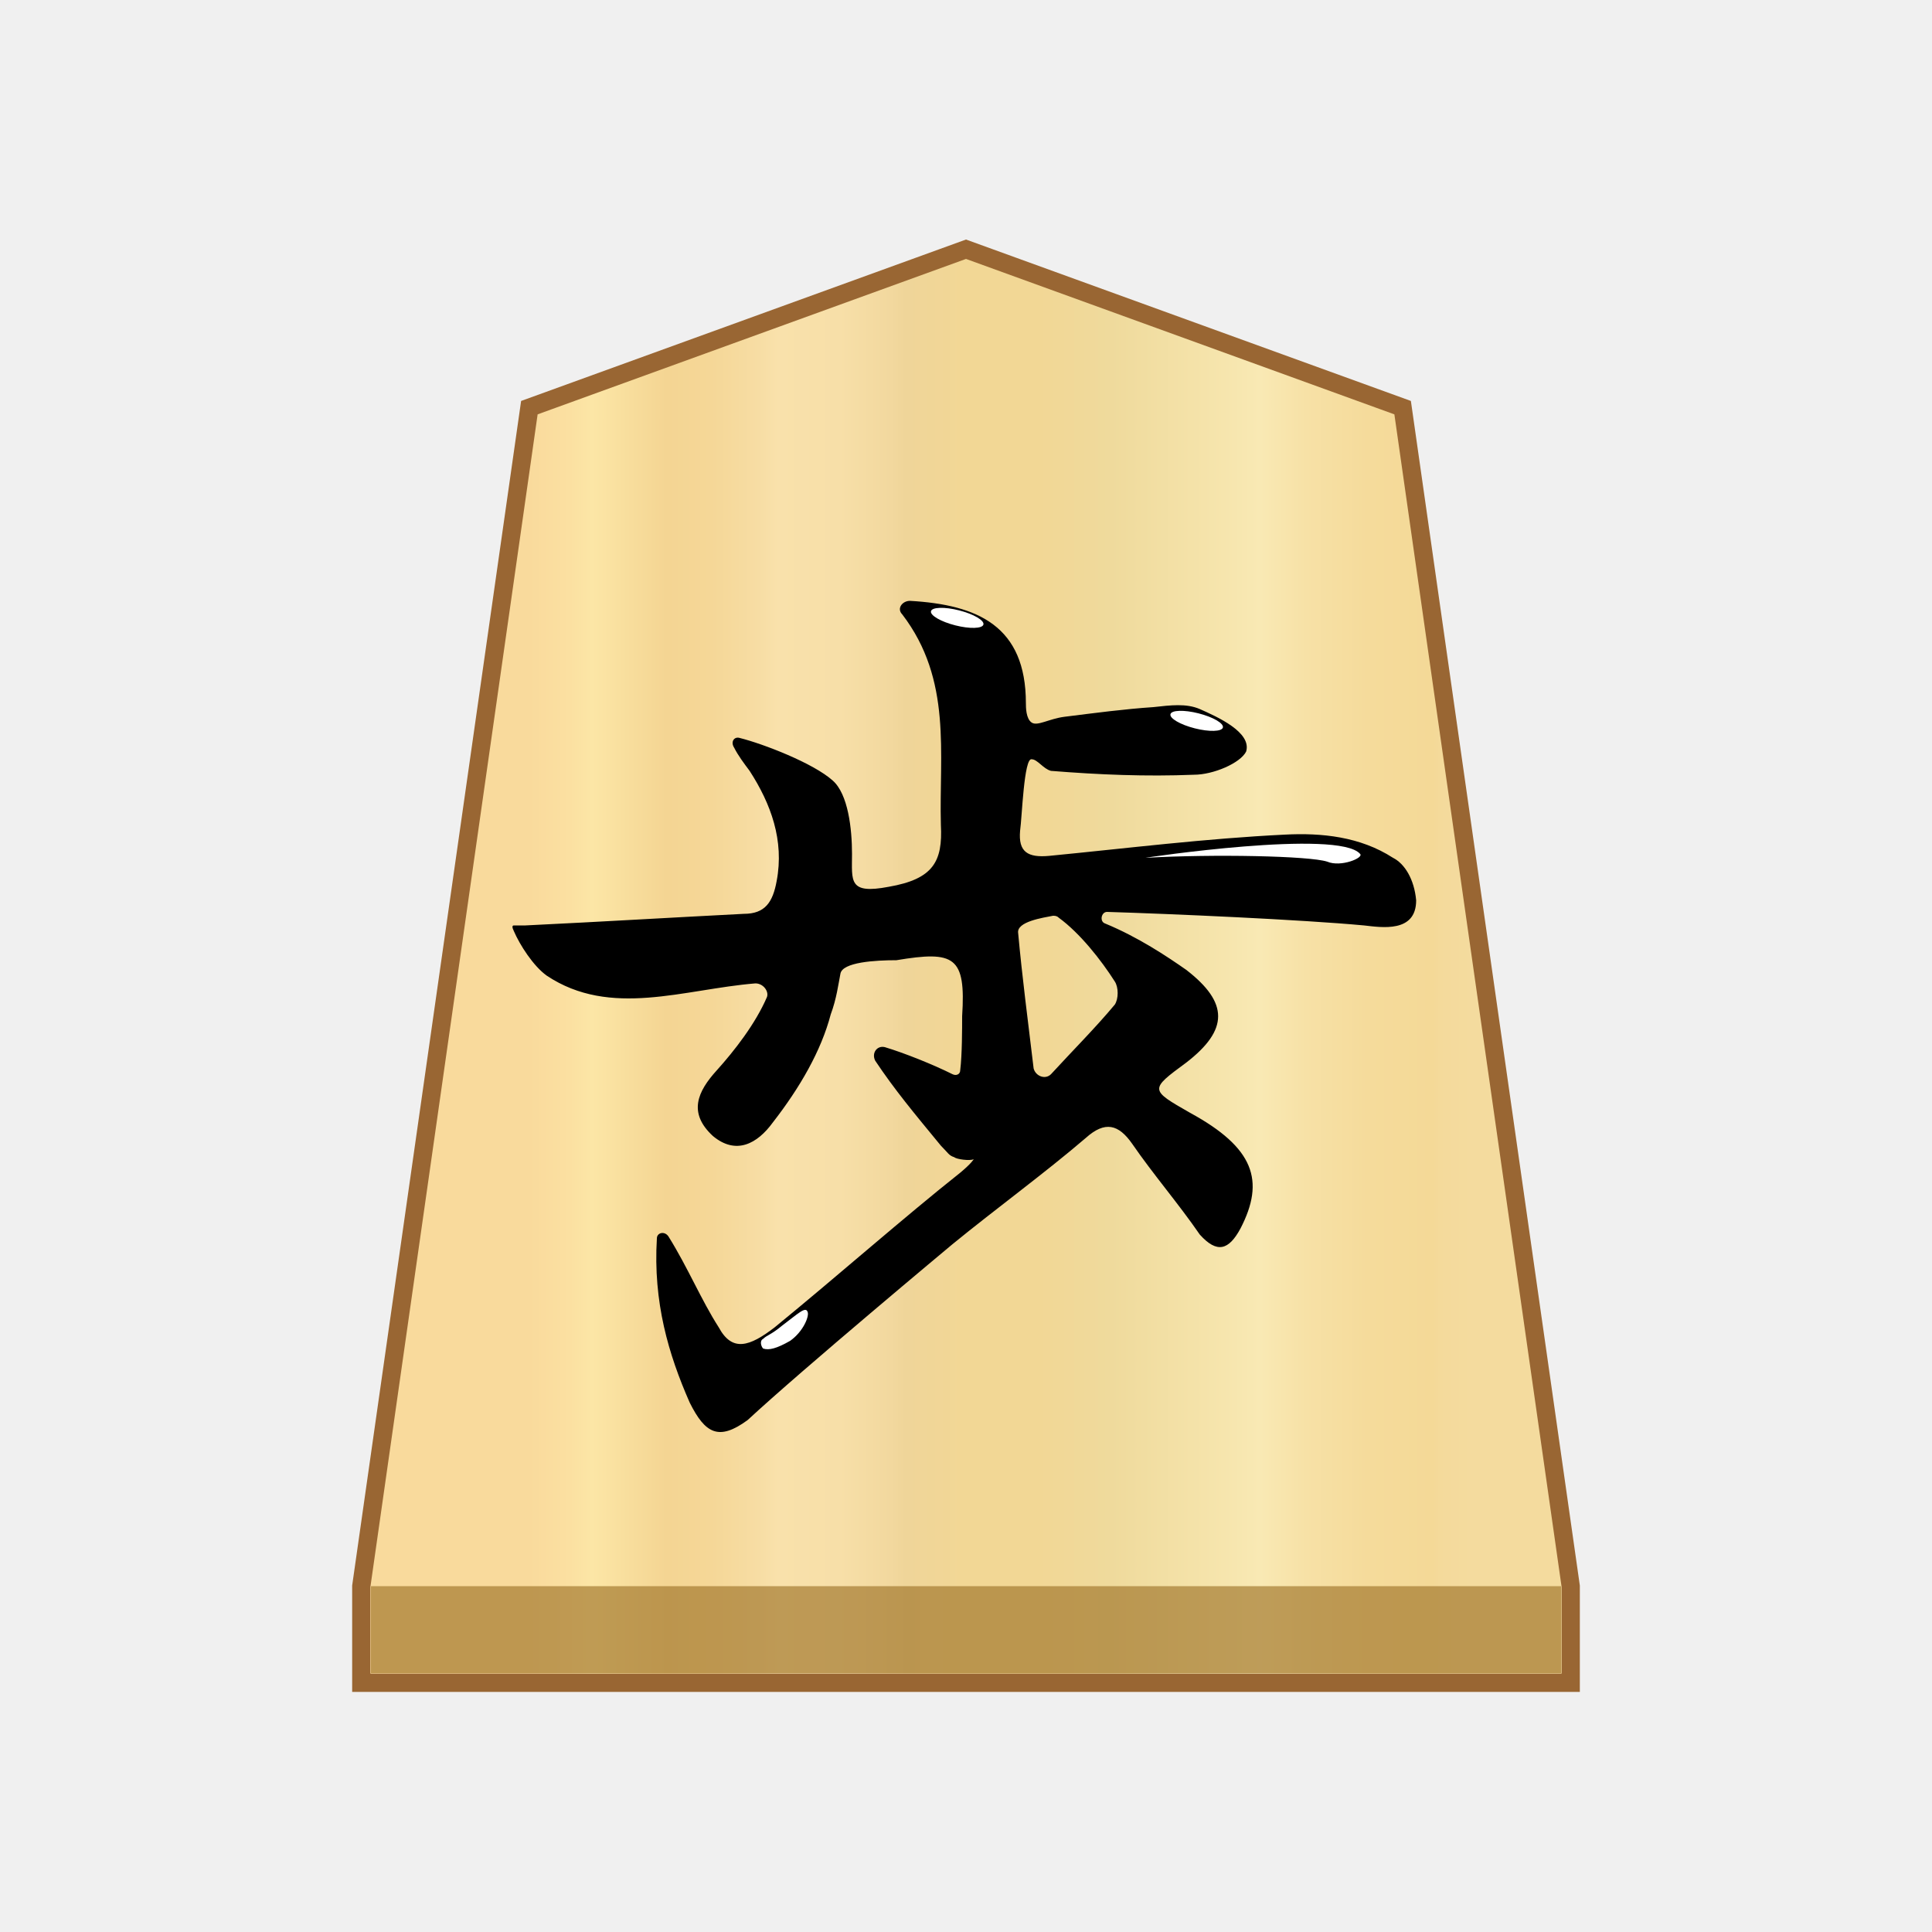
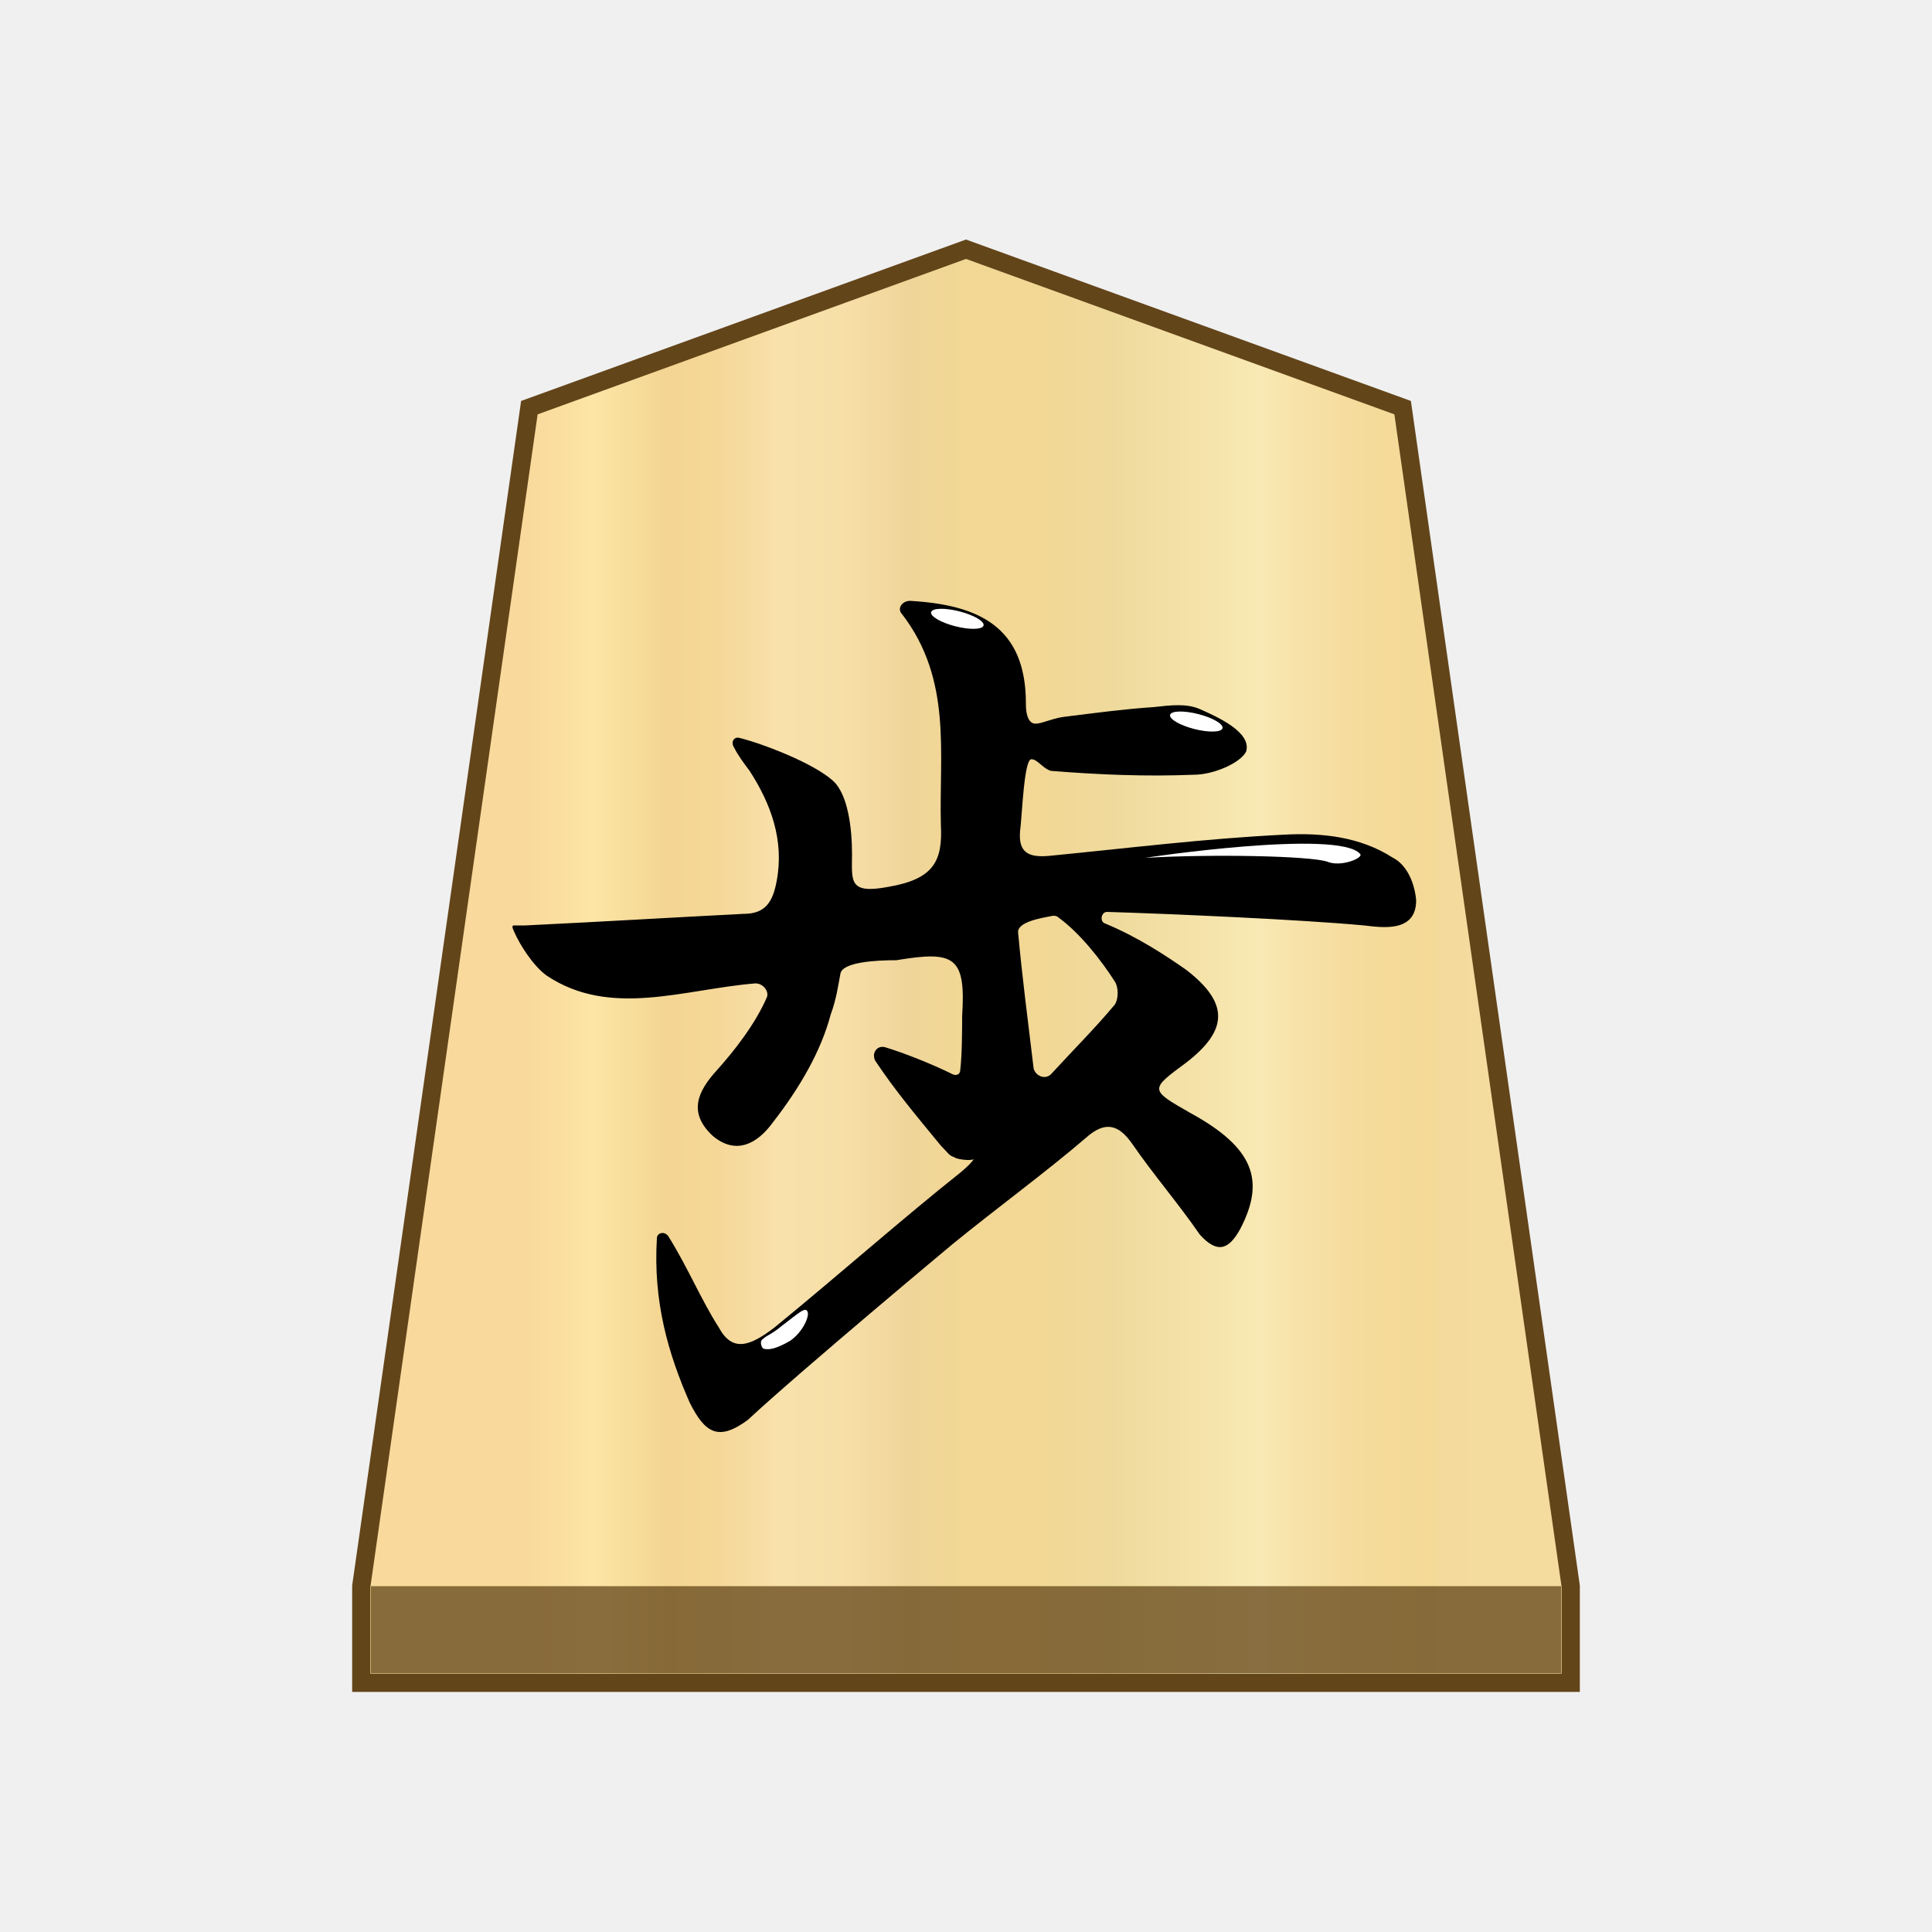
- <svg xmlns="http://www.w3.org/2000/svg" version="1.1" id="svg8" x="0" y="0" width="100" height="100" xml:space="preserve">
-   <style>.st2{display:inline}.st2,.st5{fill:#fff}</style>
-   <linearGradient id="SVGID_1_" gradientUnits="userSpaceOnUse" x1="27.382" y1="948" x2="76.327" y2="948" gradientTransform="translate(0 -898)">
-     <stop offset="0" stop-color="#f9da9c" />
-     <stop offset=".043" stop-color="#fbe0a1" />
-     <stop offset=".067" stop-color="#fce6a6" />
-     <stop offset=".145" stop-color="#f4d593" />
-     <stop offset=".193" stop-color="#f5d797" />
-     <stop offset=".243" stop-color="#f7dda4" />
-     <stop offset=".263" stop-color="#f9e1ab" />
-     <stop offset=".329" stop-color="#f7dfa8" />
-     <stop offset=".383" stop-color="#f2d89e" />
-     <stop offset=".398" stop-color="#efd599" />
-     <stop offset=".461" stop-color="#f2d795" />
-     <stop offset=".462" stop-color="#f2d795" />
-     <stop offset=".527" stop-color="#f2d795" />
-     <stop offset=".538" stop-color="#f2d795" />
-     <stop offset=".538" stop-color="#f2d795" />
-     <stop offset=".615" stop-color="#efda9c" />
-     <stop offset=".735" stop-color="#f6e5ad" />
-     <stop offset=".773" stop-color="#f9e9b4" />
-     <stop offset=".822" stop-color="#f7e1a6" />
-     <stop offset=".887" stop-color="#f5db9b" />
-     <stop offset=".956" stop-color="#f4d997" />
-     <stop offset=".967" stop-color="#f4da9c" />
-     <stop offset="1" stop-color="#f4db9e" />
-   </linearGradient>
-   <path fill="url(#SVGID_1_)" stroke="#963" stroke-width=".944" stroke-miterlimit="10" d="M72.6 21.1L50 12.9l-22.6 8.2-8.7 61v5h62.6v-5z" />
-   <path opacity=".65" fill="#9e7328" d="M19.2 82.1h61.6v4.5H19.2z" />
-   <path d="M49.3 64.4c2.2-1.8 4.8-3.7 6.9-5.5 1-.9 1.7-.7 2.4.3 1.1 1.6 2.4 3.1 3.5 4.7.9 1 1.5.8 2.1-.3 1.3-2.5.7-4.2-2.6-6-2.1-1.2-2.1-1.2-.2-2.6 2.2-1.7 2.2-3.1 0-4.8-1-.7-2.5-1.7-4.2-2.4-.3-.1-.2-.6.1-.6 3.3.1 10.1.4 13.3.7.9.1 2.7.4 2.7-1.3-.1-1.1-.6-1.9-1.2-2.2-1.7-1.1-3.7-1.3-5.6-1.2-4.1.2-8.1.7-12.2 1.1-1.1.1-1.6-.2-1.5-1.3.1-.7.2-3.8.6-3.7.3 0 .6.5 1 .6 2.5.2 4.9.3 7.4.2 1 0 2.4-.6 2.7-1.2.3-1-1.5-1.8-2.4-2.2-.7-.3-1.5-.2-2.4-.1-1.5.1-3 .3-4.6.5-.8.1-1.4.5-1.7.3s-.3-.8-.3-1c0-4-2.5-5.1-6-5.3-.4 0-.7.4-.4.7 2.6 3.4 1.9 7.2 2 10.9.1 1.9-.4 2.8-2.7 3.2-2.1.4-1.9-.3-1.9-1.7 0-1.3-.2-3.1-1-3.8-1-.9-3.6-1.9-4.8-2.2-.3-.1-.5.2-.3.5.2.4.5.8.8 1.2 1.1 1.7 1.8 3.6 1.4 5.7-.2 1.1-.6 1.7-1.7 1.7-3.9.2-7.2.4-11.3.6h-.6c-.1 0-.1.1 0 .3.3.7 1 1.8 1.7 2.3 3.3 2.2 7.1.7 10.8.4.4 0 .7.4.6.7-.6 1.4-1.7 2.8-2.6 3.8-1 1.1-1.5 2.2-.2 3.4 1.2 1 2.3.4 3.1-.7 1.4-1.8 2.5-3.7 3-5.6.3-.8.4-1.6.5-2.1.1-.6 1.8-.7 2.9-.7 3-.5 3.6-.2 3.4 2.9 0 .6 0 2-.1 2.8 0 .2-.2.3-.4.2-1-.5-2.5-1.1-3.5-1.4-.4-.1-.7.3-.5.7 1 1.5 2 2.7 3.4 4.4.4.4.4.5.7.6.1.1.8.2 1 .1 0 0-.1.2-.7.7-2.9 2.3-6.3 5.3-9.6 8-1.3 1-2.2 1.3-2.9 0-.9-1.4-1.6-3.1-2.6-4.7-.2-.3-.6-.2-.6.1-.2 3.3.6 6 1.7 8.5.8 1.6 1.5 2 3 .9 2.8-2.6 10.6-9.1 10.6-9.1zm8.4-13.6c.2.3.2.9 0 1.2-1 1.2-2.2 2.4-3.3 3.6-.3.3-.8.1-.9-.3-.3-2.5-.6-4.8-.8-7-.1-.6 1.3-.8 1.8-.9.1 0 .2 0 .3.1 1.1.8 2.2 2.2 2.9 3.3z" />
-   <path class="st5" d="M70.4 44.2c.2.2-1 .7-1.7.4-.9-.3-5.9-.4-9.4-.2-.1 0 10-1.5 11.1-.2z" />
-   <ellipse transform="rotate(-75.741 61.927 37.28)" class="st5" cx="61.9" cy="37.3" rx=".4" ry="1.4" />
-   <path class="st5" d="M41.8 67.9c.1.2-.2 1-.9 1.5-.7.4-1.1.5-1.4.4-.1-.1-.2-.4 0-.5.2-.2.4-.2 1-.7.8-.6 1.2-1 1.3-.7z" />
-   <ellipse transform="rotate(-75.741 49.56 32.026)" class="st5" cx="49.6" cy="32" rx=".4" ry="1.4" />
+ <svg xmlns="http://www.w3.org/2000/svg" version="1.1" id="svg8" x="0px" y="0px" width="100px" height="100px" viewBox="0 0 100 100" style="enable-background:new 0 0 100 100;" xml:space="preserve">
+   <style type="text/css">
+ 	.st0{display:none;}
+ 	.st1{display:inline;}
+ 	.st2{display:inline;fill:#FFFFFF;}
+ 	.st3{fill:url(#SVGID_1_);stroke:#63451A;stroke-width:0.944;stroke-miterlimit:10;}
+ 	.st4{opacity:0.75;fill:#63451A;enable-background:new    ;}
+ 	.st5{fill:#FFFFFF;}
+ </style>
+   <g class="st0">
+     <path class="st1" d="M-103.5,64.5c2.3-1.9,5.1-3.9,7.3-5.9c1.1-1,1.8-0.7,2.5,0.3c1.2,1.7,2.5,3.3,3.7,5c0.9,1.1,1.6,0.9,2.2-0.3   c1.4-2.7,0.7-4.5-2.7-6.4c-2.2-1.3-2.2-1.3-0.2-2.8c2.3-1.8,2.3-3.3,0-5.1c-1-0.8-2.6-1.8-4.4-2.6c-0.3-0.1-0.2-0.6,0.1-0.6   c3.5,0.1,10.6,0.4,14,0.7c0.9,0.1,2.8,0.4,2.8-1.4c-0.1-1.2-0.6-2-1.3-2.4c-1.8-1.2-3.9-1.4-5.9-1.3c-4.3,0.2-8.5,0.7-12.8,1.2   c-1.2,0.1-1.7-0.2-1.6-1.4c0.1-0.8,0.2-4.1,0.6-4c0.3,0,0.6,0.5,1.1,0.6c2.6,0.2,5.2,0.3,7.8,0.2c1,0,2.5-0.6,2.8-1.3   c0.3-1.1-1.6-1.9-2.5-2.3c-0.7-0.3-1.6-0.2-2.5-0.1c-1.6,0.1-3.2,0.3-4.8,0.5c-0.8,0.1-1.5,0.5-1.8,0.3s-0.3-0.9-0.3-1.1   c0-4.3-2.6-5.4-6.3-5.7c-0.4,0-0.7,0.4-0.4,0.8c2.7,3.6,2,7.7,2.1,11.6c0.1,2-0.4,3-2.8,3.4c-2.2,0.4-2-0.3-2-1.8   c0-1.4-0.2-3.3-1.1-4.1c-1.1-1-3.8-2-5-2.3c-0.3-0.1-0.5,0.2-0.3,0.5c0.2,0.4,0.5,0.9,0.8,1.3c1.2,1.8,1.9,3.8,1.5,6.1   c-0.2,1.2-0.6,1.8-1.8,1.8c-4.1,0.2-7.6,0.4-11.9,0.6c-0.5,0-0.6,0-0.6,0c-0.1,0-0.1,0.1,0,0.3c0.3,0.8,1,1.9,1.8,2.5   c3.5,2.4,7.5,0.8,11.4,0.4c0.4,0,0.7,0.4,0.6,0.7c-0.6,1.5-1.8,3-2.7,4.1c-1,1.2-1.6,2.4-0.2,3.6c1.3,1.1,2.4,0.4,3.3-0.7   c1.5-1.9,2.6-3.9,3.2-6c0.3-0.9,0.4-1.7,0.5-2.2c0.1-0.6,1.9-0.7,3-0.8c3.2-0.5,3.8-0.2,3.6,3.1c0,0.6,0,2.1-0.1,3   c0,0.2-0.2,0.3-0.4,0.2c-1-0.5-2.6-1.2-3.7-1.5c-0.4-0.1-0.7,0.3-0.5,0.7c1,1.6,2.1,2.9,3.6,4.7c0.4,0.4,0.4,0.5,0.7,0.6   c0.1,0.1,0.8,0.2,1.1,0.1c0,0-0.1,0.2-0.7,0.7c-3,2.5-6.6,5.7-10.1,8.5c-1.4,1.1-2.3,1.4-3,0c-0.9-1.5-1.7-3.3-2.7-5   c-0.2-0.3-0.6-0.2-0.6,0.1c-0.2,3.5,0.6,6.4,1.8,9.1c0.8,1.7,1.6,2.1,3.2,1C-111.7,71.4-103.5,64.5-103.5,64.5z M-94.6,50   c0.2,0.3,0.2,1,0,1.3c-1.1,1.3-2.3,2.6-3.5,3.8c-0.3,0.3-0.8,0.1-0.9-0.3c-0.3-2.7-0.6-5.1-0.8-7.5c-0.1-0.6,1.4-0.9,1.9-1   c0.1,0,0.2,0,0.3,0.1C-96.5,47.3-95.4,48.8-94.6,50z" />
+     <path class="st2" d="M-81.3,43c0.2,0.2-1.1,0.7-1.8,0.4c-0.9-0.3-6.2-0.4-9.9-0.2C-93.1,43.2-82.4,41.6-81.3,43z" />
+     <ellipse transform="matrix(0.25 -0.9682 0.9682 0.25 -102.0507 -60.7126)" class="st2" cx="-90.2" cy="35.5" rx="0.4" ry="1.5" />
+     <path class="st2" d="M-111.4,68.2c0.1,0.2-0.2,1.1-0.9,1.6c-0.7,0.4-1.2,0.5-1.5,0.4c-0.1-0.1-0.3-0.6-0.1-0.7   c0.2-0.2,0.5,0,1.2-0.5C-111.9,68.3-111.5,67.9-111.4,68.2z" />
+     <ellipse transform="matrix(0.25 -0.9682 0.9682 0.25 -106.263 -77.4683)" class="st2" cx="-103.1" cy="29.9" rx="0.4" ry="1.5" />
+   </g>
+   <g>
+     <linearGradient id="SVGID_1_" gradientUnits="userSpaceOnUse" x1="27.382" y1="-846" x2="76.327" y2="-846" gradientTransform="matrix(1 0 0 -1 0 -796)">
+       <stop offset="0" style="stop-color:#F9DA9C" />
+       <stop offset="4.306258e-02" style="stop-color:#FBE0A1" />
+       <stop offset="6.657223e-02" style="stop-color:#FCE6A6" />
+       <stop offset="0.145" style="stop-color:#F4D593" />
+       <stop offset="0.193" style="stop-color:#F5D797" />
+       <stop offset="0.243" style="stop-color:#F7DDA4" />
+       <stop offset="0.263" style="stop-color:#F9E1AB" />
+       <stop offset="0.329" style="stop-color:#F7DFA8" />
+       <stop offset="0.383" style="stop-color:#F2D89E" />
+       <stop offset="0.398" style="stop-color:#EFD599" />
+       <stop offset="0.461" style="stop-color:#F2D795" />
+       <stop offset="0.462" style="stop-color:#F2D795" />
+       <stop offset="0.527" style="stop-color:#F2D795" />
+       <stop offset="0.538" style="stop-color:#F2D795" />
+       <stop offset="0.538" style="stop-color:#F2D795" />
+       <stop offset="0.615" style="stop-color:#EFDA9C" />
+       <stop offset="0.735" style="stop-color:#F6E5AD" />
+       <stop offset="0.773" style="stop-color:#F9E9B4" />
+       <stop offset="0.822" style="stop-color:#F7E1A6" />
+       <stop offset="0.887" style="stop-color:#F5DB9B" />
+       <stop offset="0.956" style="stop-color:#F4D997" />
+       <stop offset="0.967" style="stop-color:#F4DA9C" />
+       <stop offset="1" style="stop-color:#F4DB9E" />
+     </linearGradient>
+     <polygon class="st3" points="72.6,21.1 50,12.9 27.4,21.1 18.7,82.1 18.7,87.1 81.3,87.1 81.3,82.1  " />
+     <rect x="19.2" y="82.1" class="st4" width="61.6" height="4.5" />
+     <g>
+       <path d="M49.3,64.4c2.2-1.8,4.8-3.7,6.9-5.5c1-0.9,1.7-0.7,2.4,0.3c1.1,1.6,2.4,3.1,3.5,4.7c0.9,1,1.5,0.8,2.1-0.3    c1.3-2.5,0.7-4.2-2.6-6c-2.1-1.2-2.1-1.2-0.2-2.6c2.2-1.7,2.2-3.1,0-4.8c-1-0.7-2.5-1.7-4.2-2.4c-0.3-0.1-0.2-0.6,0.1-0.6    c3.3,0.1,10.1,0.4,13.3,0.7c0.9,0.1,2.7,0.4,2.7-1.3c-0.1-1.1-0.6-1.9-1.2-2.2c-1.7-1.1-3.7-1.3-5.6-1.2    c-4.1,0.2-8.1,0.7-12.2,1.1c-1.1,0.1-1.6-0.2-1.5-1.3c0.1-0.7,0.2-3.8,0.6-3.7c0.3,0,0.6,0.5,1,0.6c2.5,0.2,4.9,0.3,7.4,0.2    c1,0,2.4-0.6,2.7-1.2c0.3-1-1.5-1.8-2.4-2.2c-0.7-0.3-1.5-0.2-2.4-0.1c-1.5,0.1-3,0.3-4.6,0.5c-0.8,0.1-1.4,0.5-1.7,0.3    s-0.3-0.8-0.3-1c0-4-2.5-5.1-6-5.3c-0.4,0-0.7,0.4-0.4,0.7c2.6,3.4,1.9,7.2,2,10.9c0.1,1.9-0.4,2.8-2.7,3.2    c-2.1,0.4-1.9-0.3-1.9-1.7c0-1.3-0.2-3.1-1-3.8c-1-0.9-3.6-1.9-4.8-2.2c-0.3-0.1-0.5,0.2-0.3,0.5c0.2,0.4,0.5,0.8,0.8,1.2    c1.1,1.7,1.8,3.6,1.4,5.7c-0.2,1.1-0.6,1.7-1.7,1.7c-3.9,0.2-7.2,0.4-11.3,0.6c-0.5,0-0.6,0-0.6,0c-0.1,0-0.1,0.1,0,0.3    c0.3,0.7,1,1.8,1.7,2.3c3.3,2.2,7.1,0.7,10.8,0.4c0.4,0,0.7,0.4,0.6,0.7c-0.6,1.4-1.7,2.8-2.6,3.8c-1,1.1-1.5,2.2-0.2,3.4    c1.2,1,2.3,0.4,3.1-0.7c1.4-1.8,2.5-3.7,3-5.6c0.3-0.8,0.4-1.6,0.5-2.1c0.1-0.6,1.8-0.7,2.9-0.7c3-0.5,3.6-0.2,3.4,2.9    c0,0.6,0,2-0.1,2.8c0,0.2-0.2,0.3-0.4,0.2c-1-0.5-2.5-1.1-3.5-1.4c-0.4-0.1-0.7,0.3-0.5,0.7c1,1.5,2,2.7,3.4,4.4    c0.4,0.4,0.4,0.5,0.7,0.6c0.1,0.1,0.8,0.2,1,0.1c0,0-0.1,0.2-0.7,0.7c-2.9,2.3-6.3,5.3-9.6,8c-1.3,1-2.2,1.3-2.9,0    c-0.9-1.4-1.6-3.1-2.6-4.7c-0.2-0.3-0.6-0.2-0.6,0.1c-0.2,3.3,0.6,6,1.7,8.5c0.8,1.6,1.5,2,3,0.9C41.5,70.9,49.3,64.4,49.3,64.4z     M57.7,50.8c0.2,0.3,0.2,0.9,0,1.2c-1,1.2-2.2,2.4-3.3,3.6c-0.3,0.3-0.8,0.1-0.9-0.3c-0.3-2.5-0.6-4.8-0.8-7    c-0.1-0.6,1.3-0.8,1.8-0.9c0.1,0,0.2,0,0.3,0.1C55.9,48.3,57,49.7,57.7,50.8z" />
+       <path class="st5" d="M70.4,44.2c0.2,0.2-1,0.7-1.7,0.4c-0.9-0.3-5.9-0.4-9.4-0.2C59.2,44.4,69.3,42.9,70.4,44.2z" />
+       <ellipse transform="matrix(0.2463 -0.9692 0.9692 0.2463 10.5237 88.1534)" class="st5" cx="61.9" cy="37.3" rx="0.4" ry="1.4" />
+       <path class="st5" d="M41.8,67.9c0.1,0.2-0.2,1-0.9,1.5c-0.7,0.4-1.1,0.5-1.4,0.4c-0.1-0.1-0.2-0.4,0-0.5c0.2-0.2,0.4-0.2,1-0.7    C41.3,68,41.7,67.6,41.8,67.9z" />
+       <ellipse transform="matrix(0.2463 -0.9692 0.9692 0.2463 6.3454 72.1234)" class="st5" cx="49.5" cy="32" rx="0.4" ry="1.4" />
+     </g>
+   </g>
</svg>
